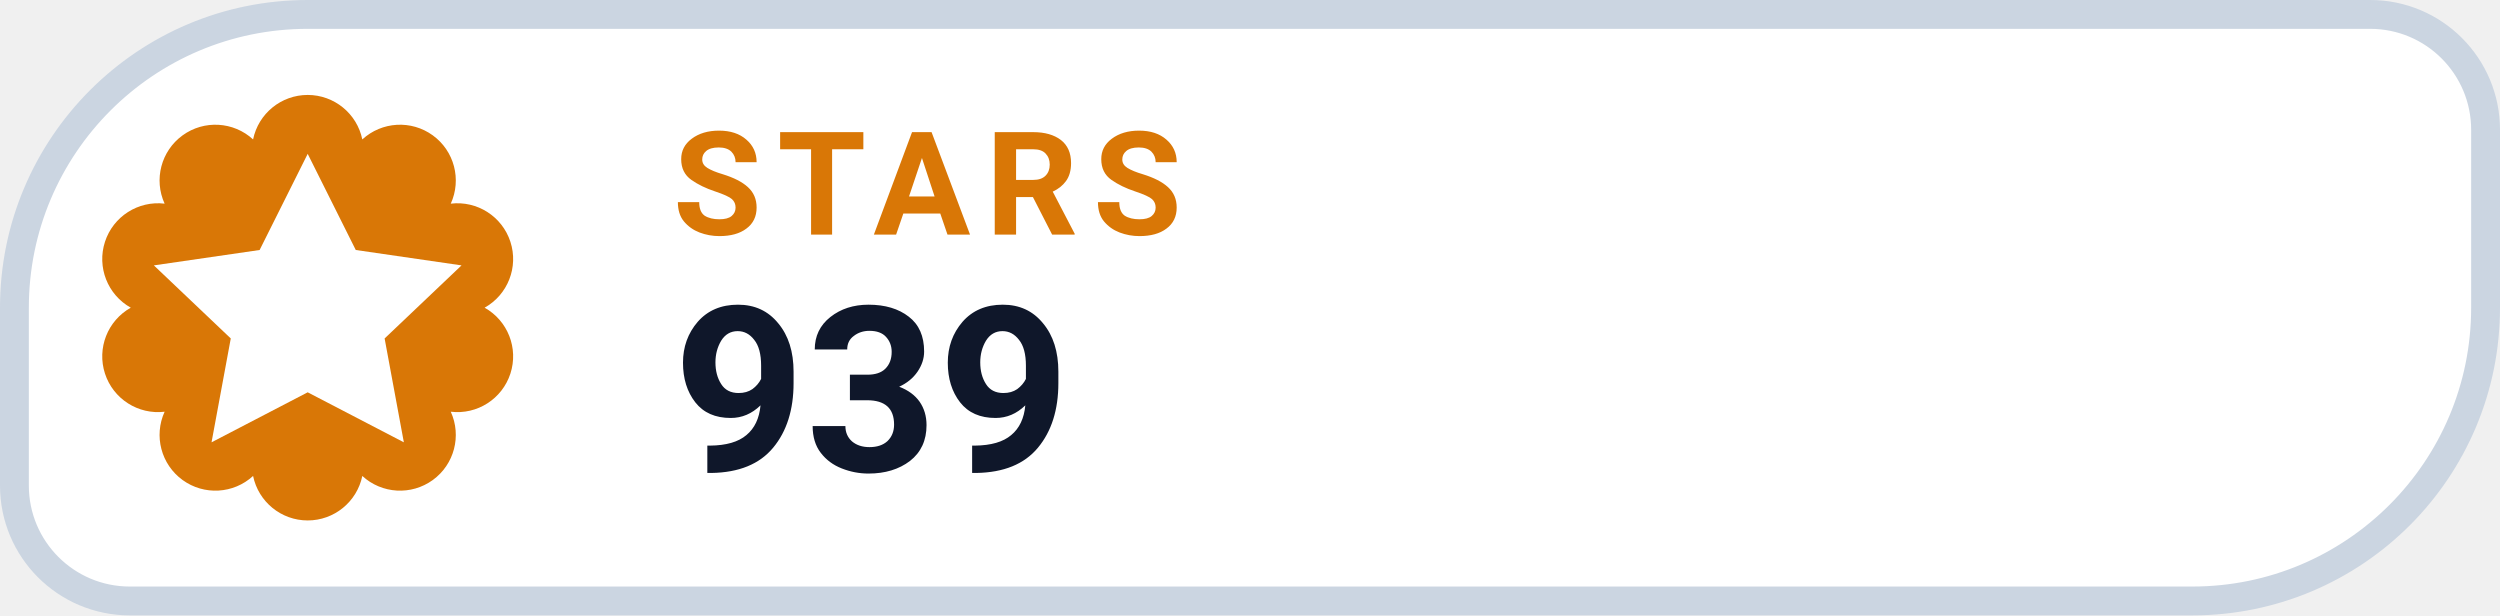
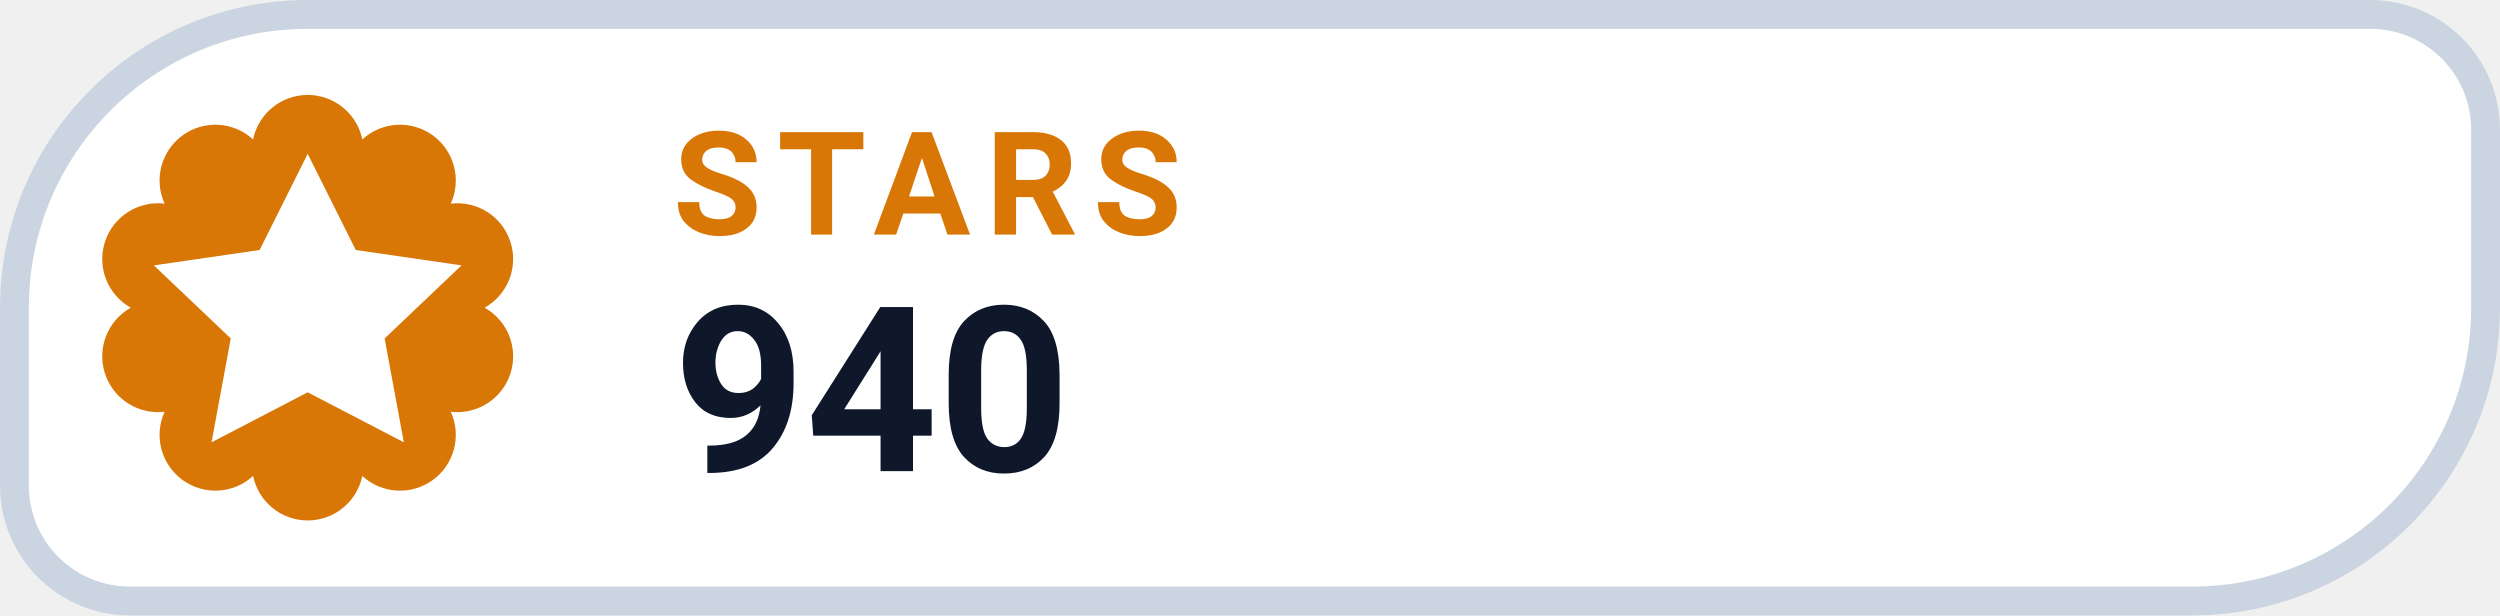
- <svg xmlns="http://www.w3.org/2000/svg" width="130" height="32" viewBox="0 0 130 32" role="img" aria-label="STARS 939">
+ <svg xmlns="http://www.w3.org/2000/svg" width="130" height="32" viewBox="0 0 130 32" role="img" aria-label="STARS 940">
  <path d="M 16.00 0.75 H 123.25 A 6.00 6.00 0 0 1 129.25 6.75 V 16.00 A 15.25 15.25 0 0 1 114.00 31.25 H 6.75 A 6.00 6.00 0 0 1 0.75 25.25 V 16.00 A 15.25 15.25 0 0 1 16.00 0.75 Z" fill="#FFFFFF" stroke="#CBD5E1" stroke-width="1.5" />
  <path d="M 13.16 7.25 A 2.90 2.90 0 0 1 18.84 7.25 A 2.90 2.90 0 0 1 23.44 10.59 A 2.90 2.90 0 0 1 25.20 16.00 A 2.90 2.90 0 0 1 23.44 21.41 A 2.90 2.90 0 0 1 18.84 24.75 A 2.90 2.90 0 0 1 13.16 24.75 A 2.90 2.90 0 0 1 8.56 21.41 A 2.90 2.90 0 0 1 6.80 16.00 A 2.90 2.90 0 0 1 8.56 10.59 A 2.90 2.90 0 0 1 13.16 7.25 Z" fill="#D97706" />
  <g transform="translate(16 16)" style="color:#FFFFFF;">
    <path d="M0 -8 l2.5 5 5.5 .8 -4 3.8 1 5.4 -5 -2.6 -5 2.6 1 -5.4 -4 -3.8 5.5 -.8 Z" fill="currentColor" />
  </g>
  <text x="35" y="12.2" fill="#D97706" font-family="-apple-system,BlinkMacSystemFont,'Segoe UI',Roboto,Helvetica,Arial,sans-serif" font-size="7.5" font-weight="700" letter-spacing=".8">STARS</text>
-   <text x="35" y="24.5" fill="#0F172A" font-family="-apple-system,BlinkMacSystemFont,'Segoe UI',Roboto,Helvetica,Arial,sans-serif" font-size="12" font-weight="750">939</text>
+   <text x="35" y="24.5" fill="#0F172A" font-family="-apple-system,BlinkMacSystemFont,'Segoe UI',Roboto,Helvetica,Arial,sans-serif" font-size="12" font-weight="750">940</text>
</svg>
